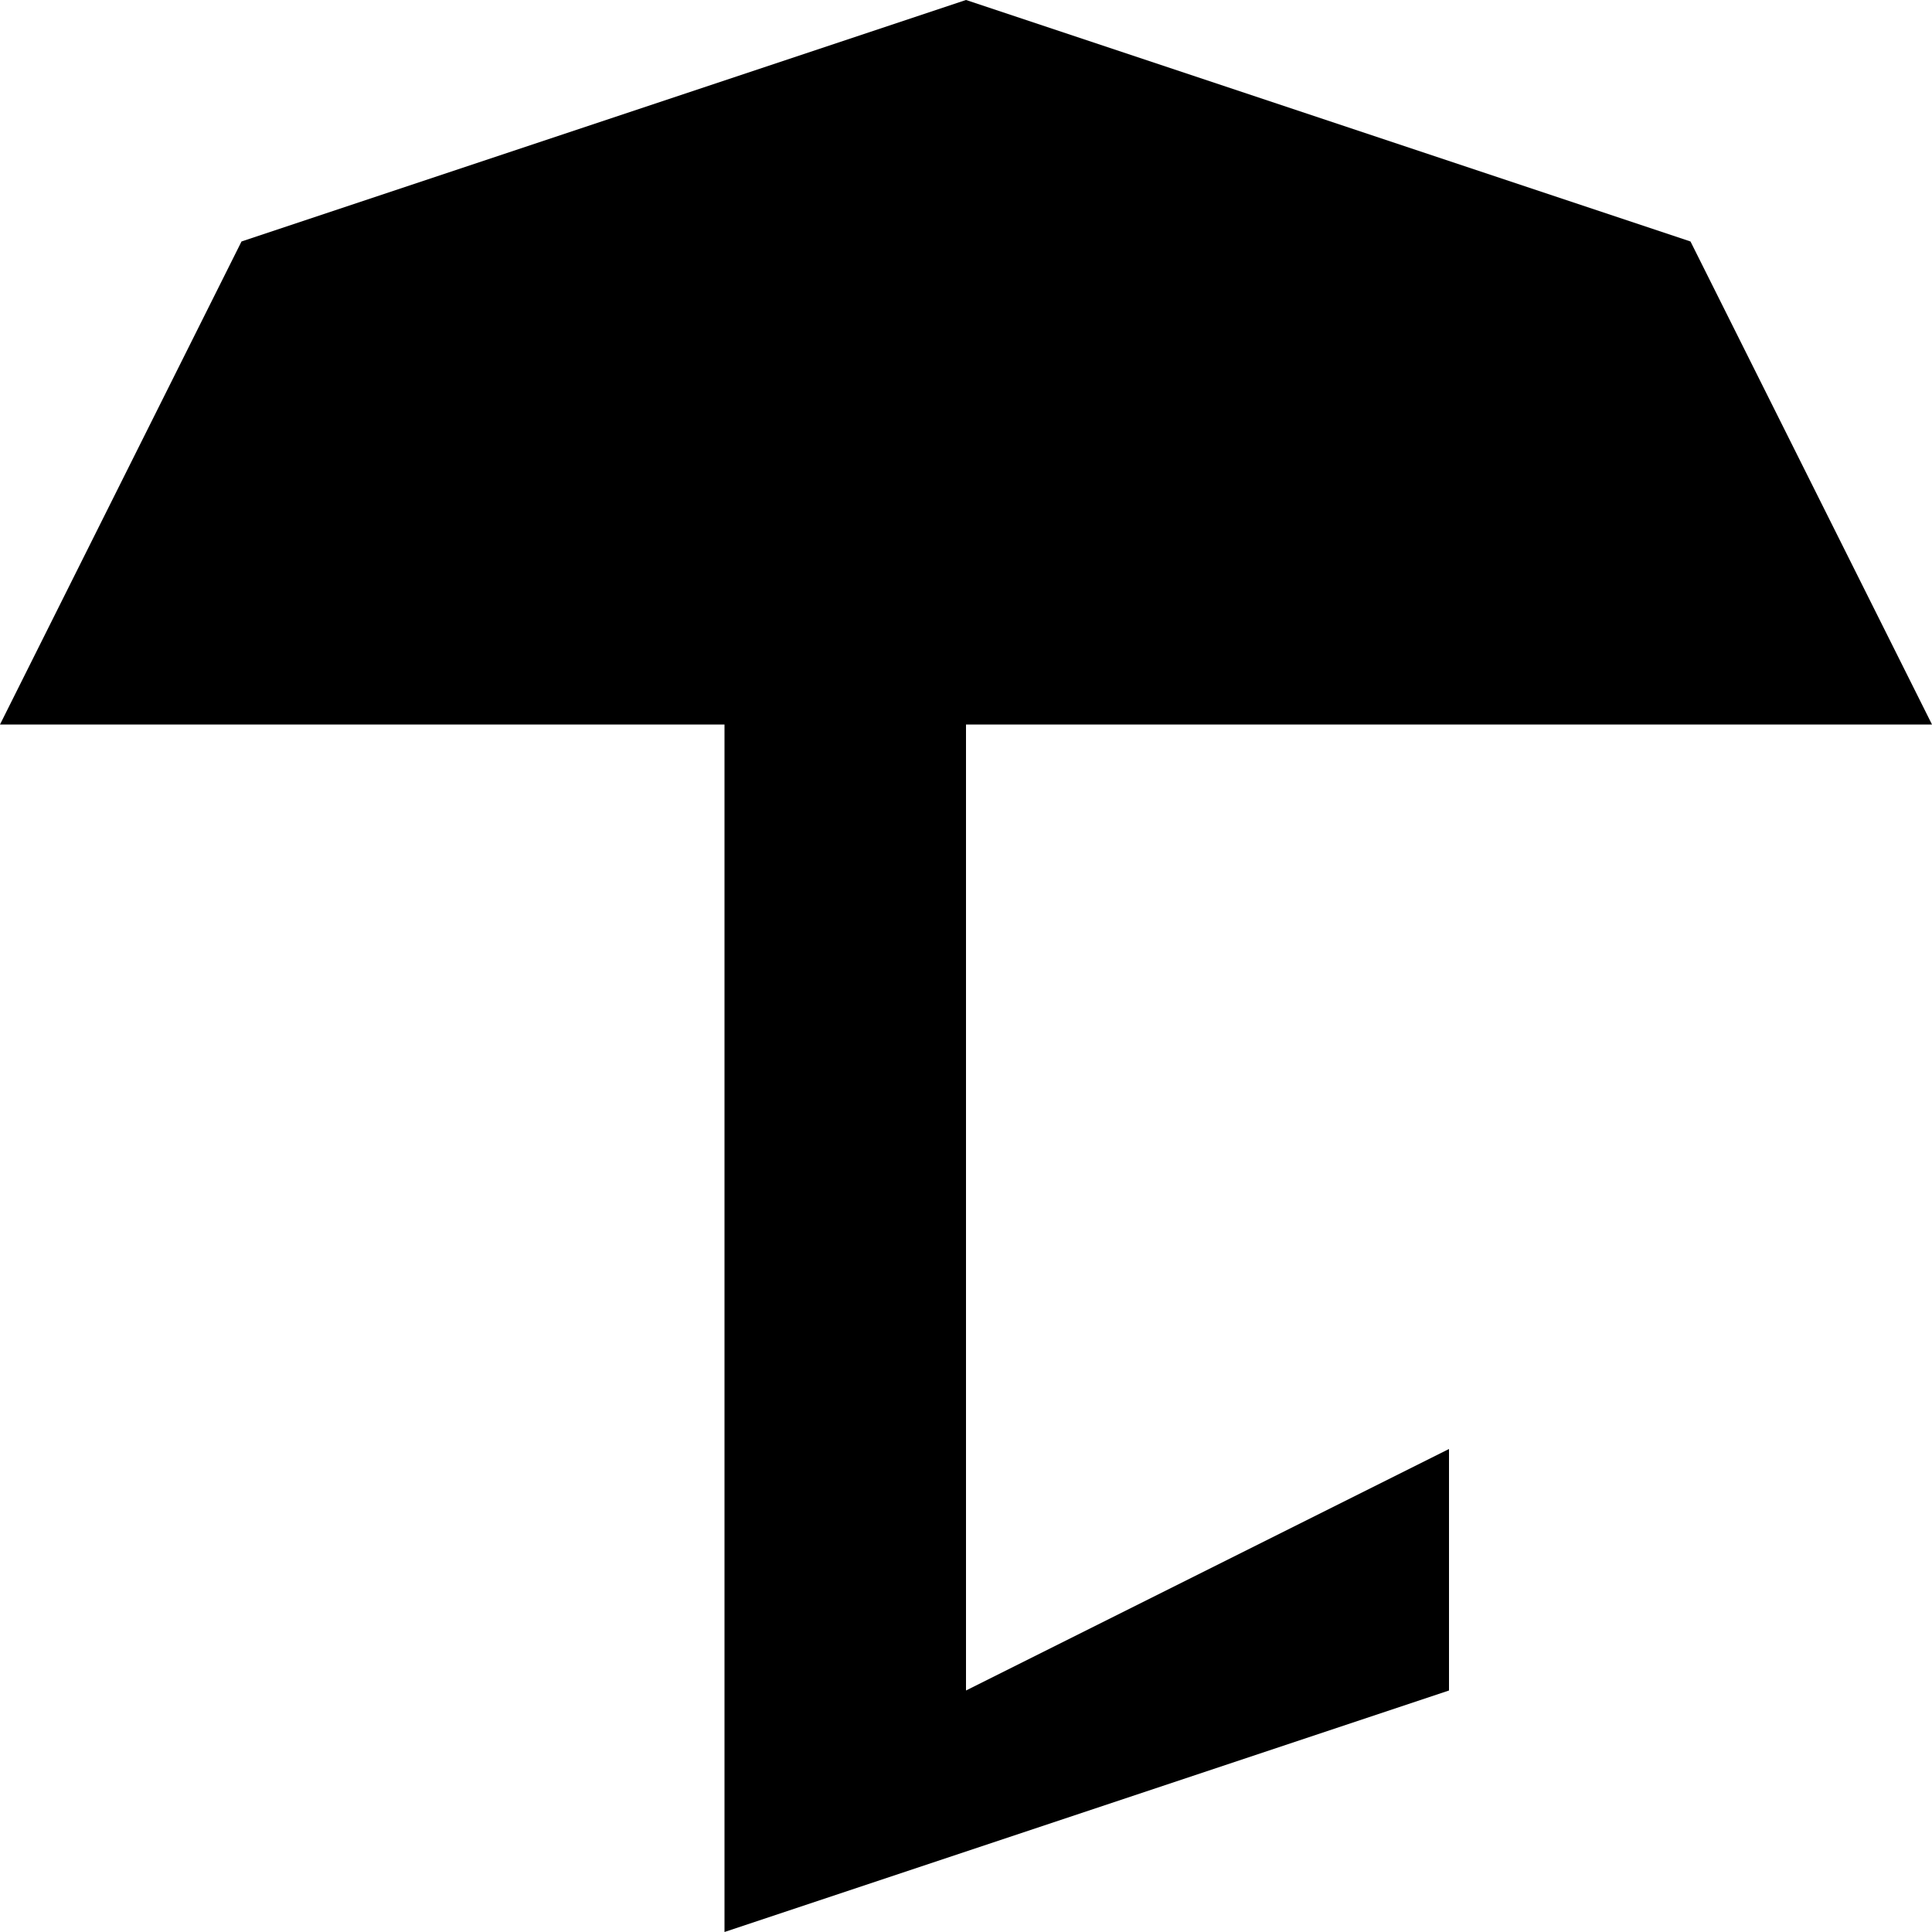
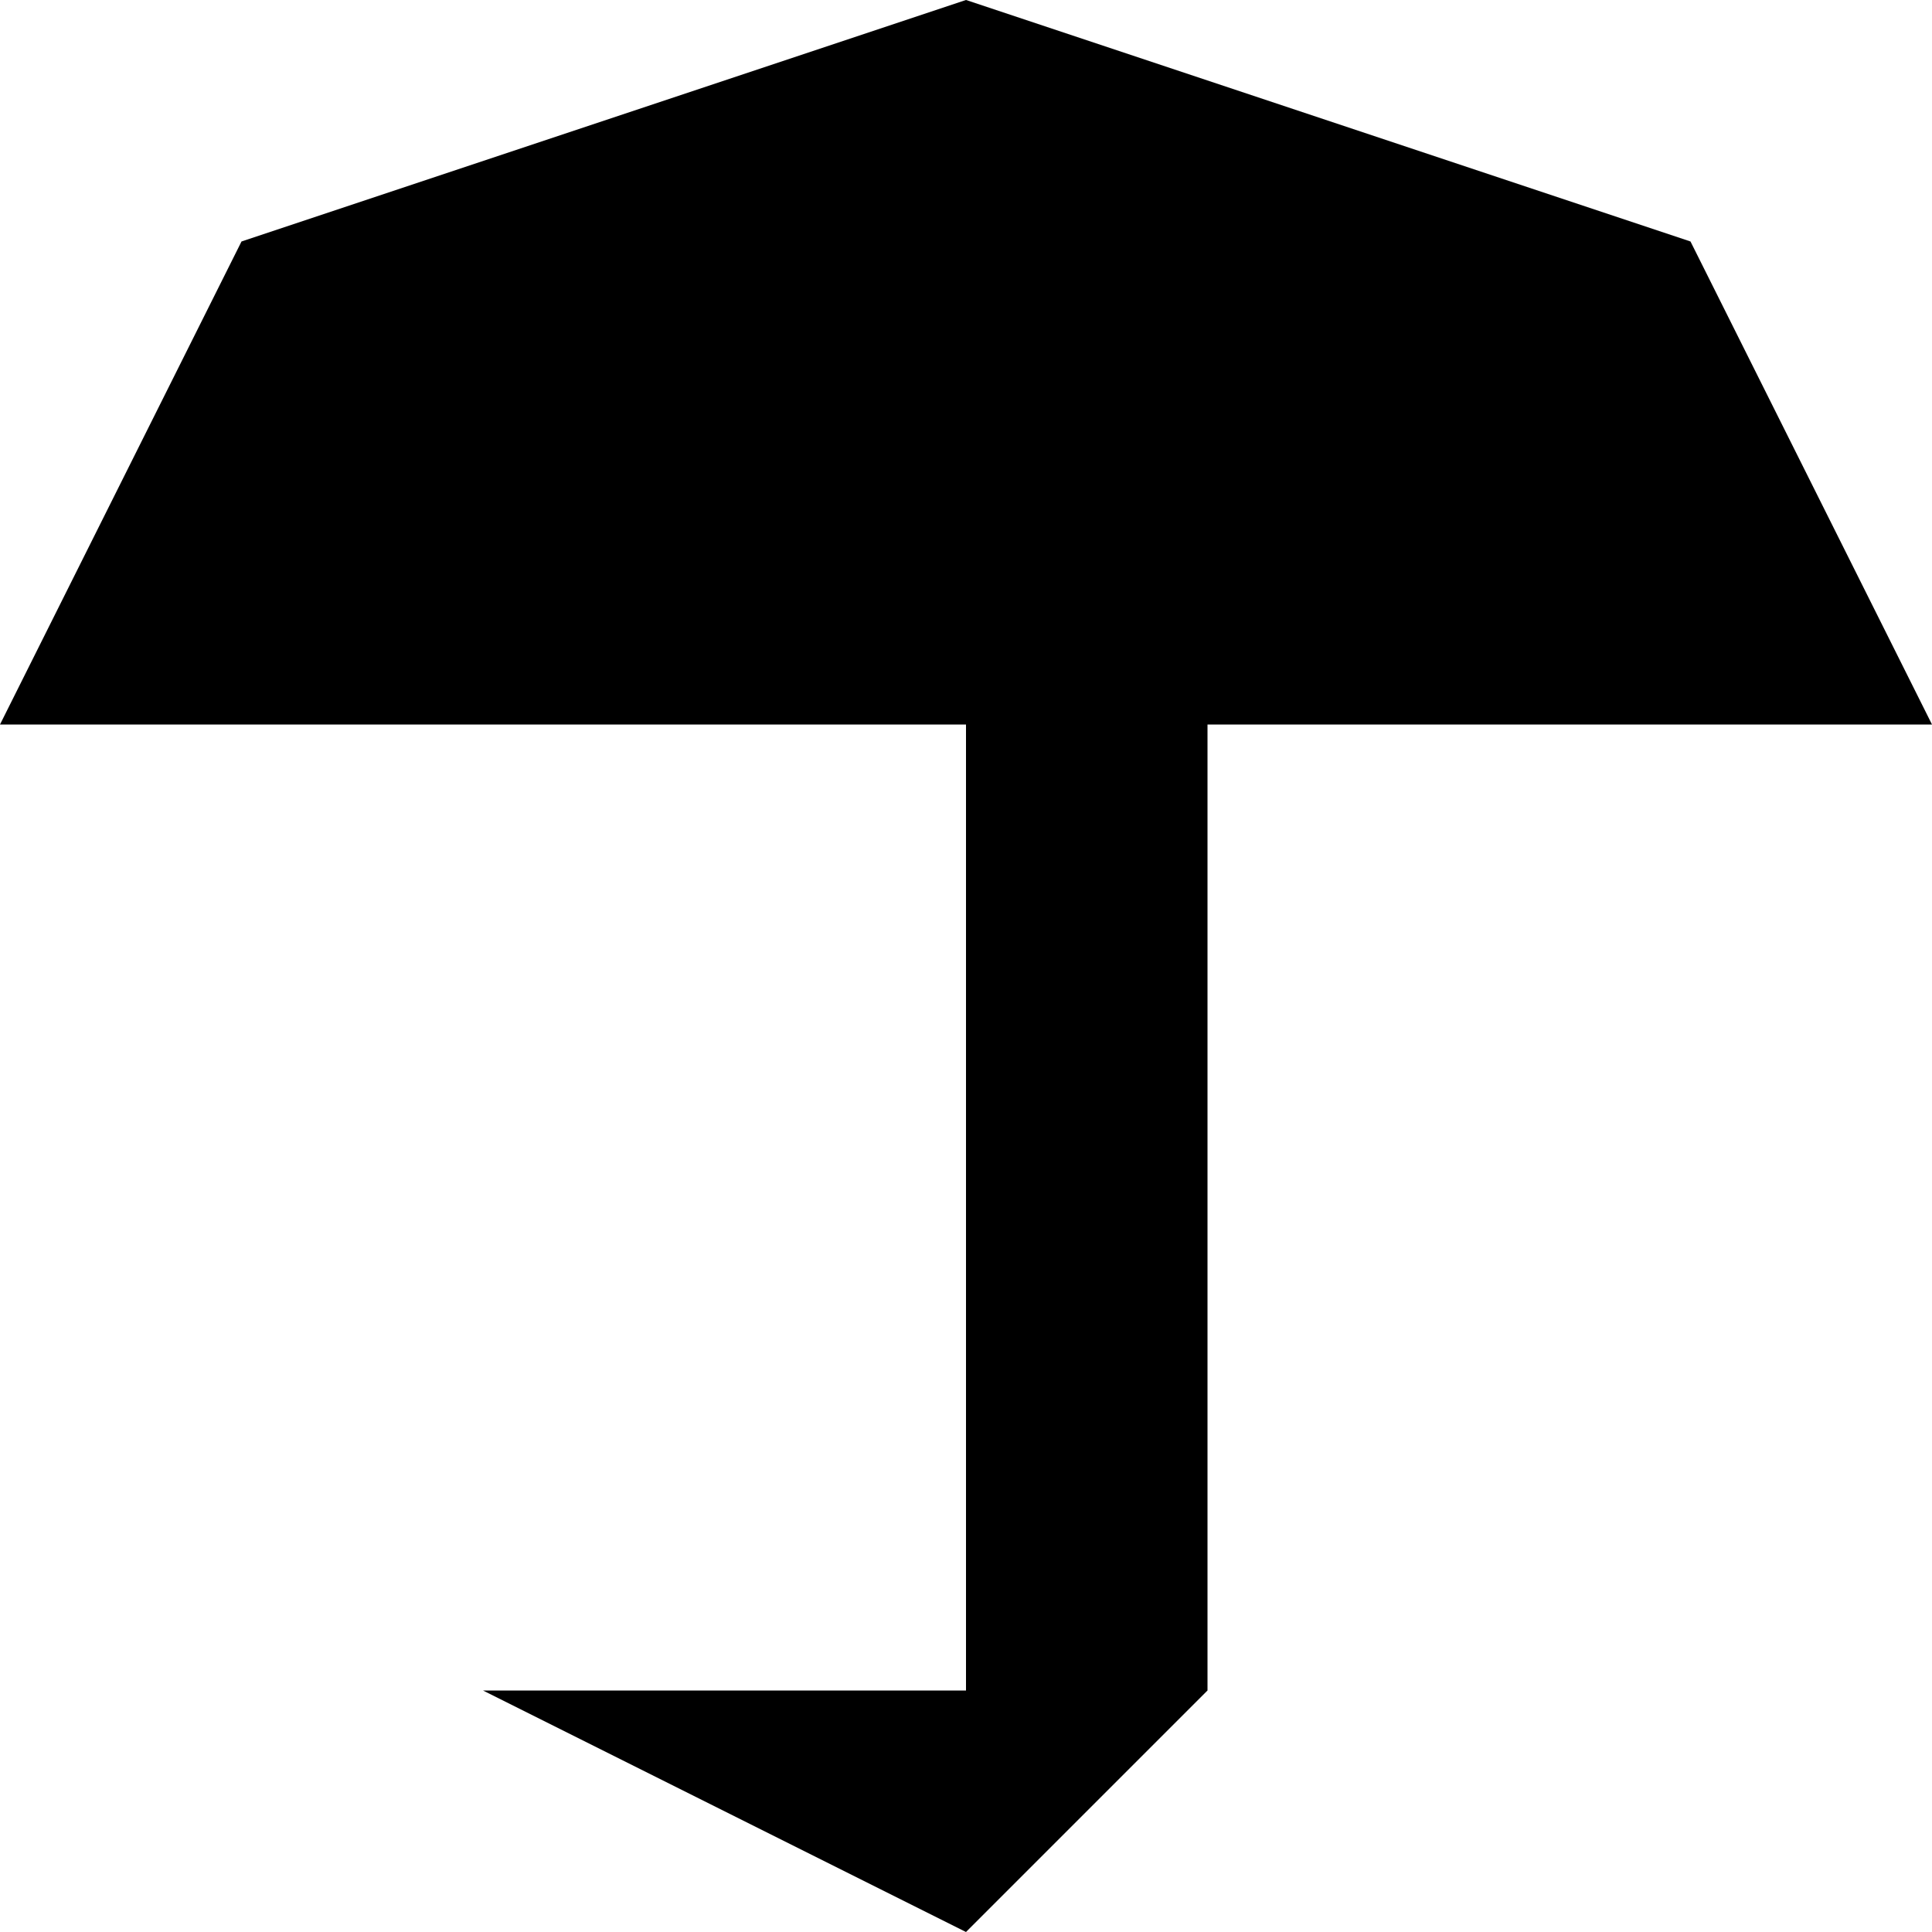
<svg xmlns="http://www.w3.org/2000/svg" viewBox="0 0 8 8">
-   <path d="M4,3 4,7 6,6 6,7 3,8 3,3 0,3 1,1 4,0 7,1 8,3" />
+   <path d="M5,3 5,7 4,8 2,7 4,7 4,3 0,3 1,1 4,0 7,1 8,3" />
</svg>
